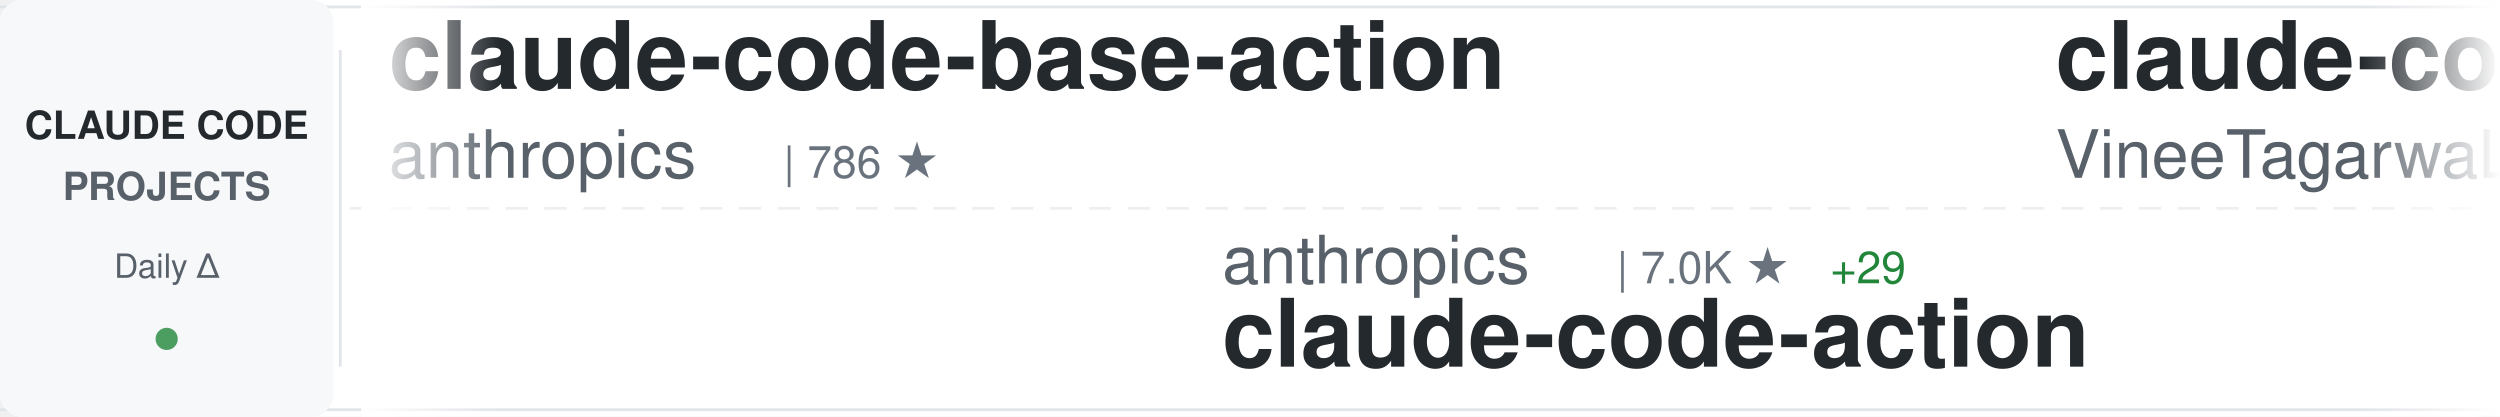
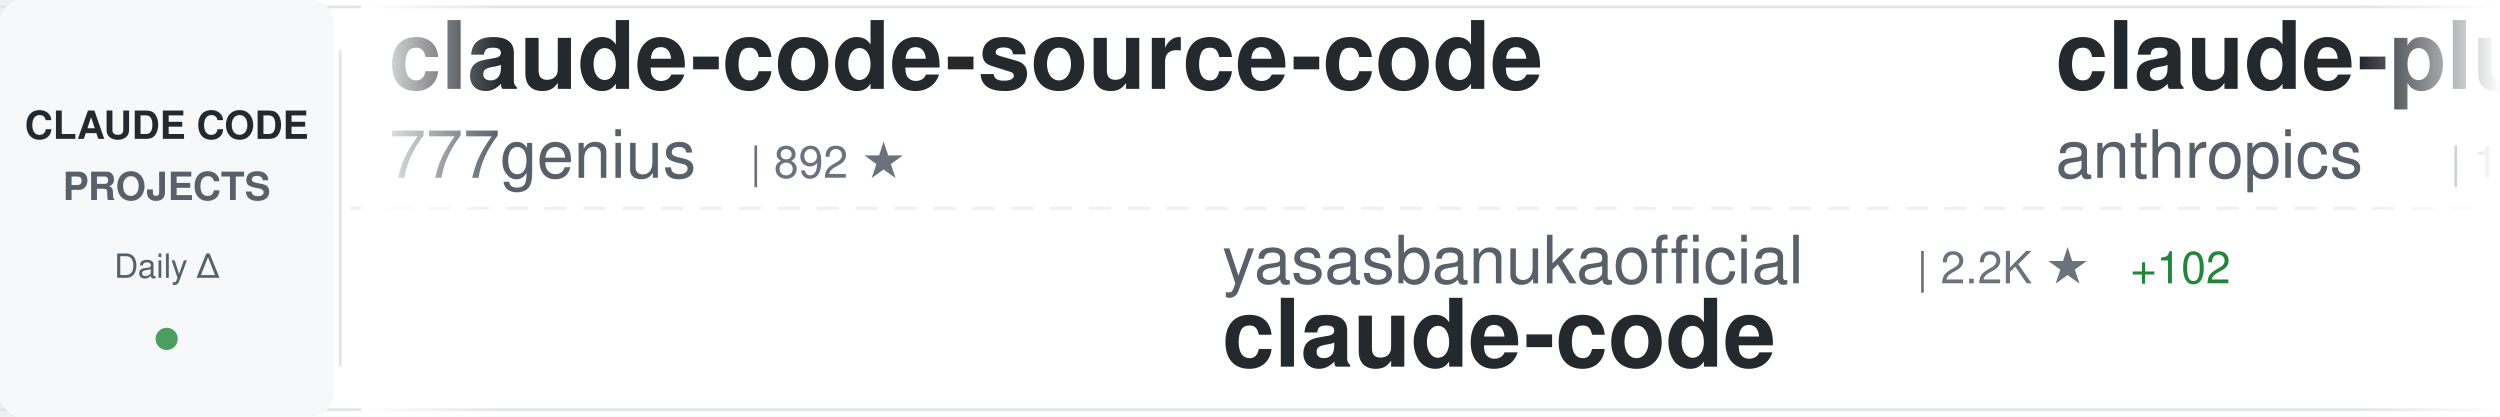
<svg xmlns="http://www.w3.org/2000/svg" width="900" height="150">
  <defs>
    <linearGradient id="awesomeLeftFade" x1="0%" y1="0%" x2="100%" y2="0%">
      <stop offset="0%" style="stop-color:#ffffff;stop-opacity:1" />
      <stop offset="100%" style="stop-color:#ffffff;stop-opacity:0" />
    </linearGradient>
    <linearGradient id="awesomeRightFade" x1="0%" y1="0%" x2="100%" y2="0%">
      <stop offset="0%" style="stop-color:#ffffff;stop-opacity:0" />
      <stop offset="100%" style="stop-color:#ffffff;stop-opacity:1" />
    </linearGradient>
  </defs>
  <rect width="900" height="150" fill="#ffffff" rx="8" />
  <rect x="0" y="2" width="900" height="1" fill="#e1e4e8" />
  <rect x="0" y="147" width="900" height="1" fill="#e1e4e8" />
  <line x1="0" y1="75" x2="900" y2="75" stroke="#e1e4e8" stroke-width="1" stroke-dasharray="8 6" opacity="0.6" />
  <rect x="0" y="0" width="120" height="150" fill="#f6f8fa" rx="8" />
  <text x="60" y="50" font-family="-apple-system, BlinkMacSystemFont, 'Segoe UI', Helvetica, Arial, sans-serif" font-size="14" font-weight="600" fill="#24292e" text-anchor="middle">CLAUDE CODE</text>
  <text x="60" y="72" font-family="-apple-system, BlinkMacSystemFont, 'Segoe UI', Helvetica, Arial, sans-serif" font-size="14" font-weight="600" fill="#586069" text-anchor="middle">PROJECTS</text>
  <text x="60" y="100" font-family="-apple-system, BlinkMacSystemFont, 'Segoe UI', Helvetica, Arial, sans-serif" font-size="12" font-weight="500" fill="#586069" text-anchor="middle">Daily Δ</text>
  <circle cx="60" cy="122" r="4" fill="#22863a" opacity="0.8" />
  <rect x="122" y="18" width="1" height="114" fill="#e1e4e8" />
  <clipPath id="awesomeTickerClip">
    <rect x="130" y="0" width="770" height="150" />
  </clipPath>
  <g clip-path="url(#awesomeTickerClip)">
    <g id="awesomeTickerItems">
      <animateTransform attributeName="transform" attributeType="XML" type="translate" from="0 0" to="-3000 0" dur="54s" repeatCount="indefinite" />
      <g transform="translate(0, 0)">
-         <text x="140" y="32" font-family="-apple-system, BlinkMacSystemFont, 'Segoe UI', Helvetica, Arial, sans-serif" font-size="34" font-weight="600" fill="#24292e">claude-code-base-action</text>
-         <text x="140" y="64" font-family="-apple-system, BlinkMacSystemFont, 'Segoe UI', Helvetica, Arial, sans-serif" font-size="24" font-weight="400" fill="#586069">anthropics</text>
-         <text x="282" y="64" font-family="-apple-system, BlinkMacSystemFont, 'Segoe UI', Helvetica, Arial, sans-serif" font-size="16" font-weight="500" fill="#6a737d">| 786 ★</text>
+         <text x="140" y="32" font-family="-apple-system, BlinkMacSystemFont, 'Segoe UI', Helvetica, Arial, sans-serif" font-size="34" font-weight="600" fill="#24292e">claude-code-source-code</text>
+         <text x="140" y="64" font-family="-apple-system, BlinkMacSystemFont, 'Segoe UI', Helvetica, Arial, sans-serif" font-size="24" font-weight="400" fill="#586069">777genius</text>
+         <text x="270" y="64" font-family="-apple-system, BlinkMacSystemFont, 'Segoe UI', Helvetica, Arial, sans-serif" font-size="16" font-weight="500" fill="#6a737d">| 892 ★</text>
      </g>
      <g transform="translate(300, 0)">
-         <text x="140" y="102" font-family="-apple-system, BlinkMacSystemFont, 'Segoe UI', Helvetica, Arial, sans-serif" font-size="24" font-weight="400" fill="#586069">anthropics</text>
-         <text x="282" y="102" font-family="-apple-system, BlinkMacSystemFont, 'Segoe UI', Helvetica, Arial, sans-serif" font-size="16" font-weight="500" fill="#6a737d">| 7.0K ★</text>
-         <text x="359" y="102" font-family="-apple-system, BlinkMacSystemFont, 'Segoe UI', Helvetica, Arial, sans-serif" font-size="16" font-weight="500" fill="#22863a"> +29</text>
-         <text x="140" y="132" font-family="-apple-system, BlinkMacSystemFont, 'Segoe UI', Helvetica, Arial, sans-serif" font-size="34" font-weight="600" fill="#24292e">claude-code-action</text>
+         <text x="140" y="102" font-family="-apple-system, BlinkMacSystemFont, 'Segoe UI', Helvetica, Arial, sans-serif" font-size="24" font-weight="400" fill="#586069">yasasbanukaofficial</text>
+         <text x="390" y="102" font-family="-apple-system, BlinkMacSystemFont, 'Segoe UI', Helvetica, Arial, sans-serif" font-size="16" font-weight="500" fill="#6a737d">| 2.2K ★</text>
+         <text x="467" y="102" font-family="-apple-system, BlinkMacSystemFont, 'Segoe UI', Helvetica, Arial, sans-serif" font-size="16" font-weight="500" fill="#22863a"> +102</text>
+         <text x="140" y="132" font-family="-apple-system, BlinkMacSystemFont, 'Segoe UI', Helvetica, Arial, sans-serif" font-size="34" font-weight="600" fill="#24292e">claude-code</text>
      </g>
      <g transform="translate(600, 0)">
-         <text x="140" y="32" font-family="-apple-system, BlinkMacSystemFont, 'Segoe UI', Helvetica, Arial, sans-serif" font-size="34" font-weight="600" fill="#24292e">claude-code</text>
-         <text x="140" y="64" font-family="-apple-system, BlinkMacSystemFont, 'Segoe UI', Helvetica, Arial, sans-serif" font-size="24" font-weight="400" fill="#586069">VineeTagarwaL-code</text>
-         <text x="378" y="64" font-family="-apple-system, BlinkMacSystemFont, 'Segoe UI', Helvetica, Arial, sans-serif" font-size="16" font-weight="500" fill="#6a737d">| 266 ★</text>
-         <text x="446" y="64" font-family="-apple-system, BlinkMacSystemFont, 'Segoe UI', Helvetica, Arial, sans-serif" font-size="16" font-weight="500" fill="#22863a"> +2</text>
+         <text x="140" y="32" font-family="-apple-system, BlinkMacSystemFont, 'Segoe UI', Helvetica, Arial, sans-serif" font-size="34" font-weight="600" fill="#24292e">claude-plugins-official</text>
+         <text x="140" y="64" font-family="-apple-system, BlinkMacSystemFont, 'Segoe UI', Helvetica, Arial, sans-serif" font-size="24" font-weight="400" fill="#586069">anthropics</text>
+         <text x="282" y="64" font-family="-apple-system, BlinkMacSystemFont, 'Segoe UI', Helvetica, Arial, sans-serif" font-size="16" font-weight="500" fill="#6a737d">| 16.6K ★</text>
+         <text x="368" y="64" font-family="-apple-system, BlinkMacSystemFont, 'Segoe UI', Helvetica, Arial, sans-serif" font-size="16" font-weight="500" fill="#22863a"> +116</text>
      </g>
      <g transform="translate(900, 0)">
-         <text x="140" y="102" font-family="-apple-system, BlinkMacSystemFont, 'Segoe UI', Helvetica, Arial, sans-serif" font-size="24" font-weight="400" fill="#586069">guanshan</text>
-         <text x="258" y="102" font-family="-apple-system, BlinkMacSystemFont, 'Segoe UI', Helvetica, Arial, sans-serif" font-size="16" font-weight="500" fill="#6a737d">| 54 ★</text>
-         <text x="140" y="132" font-family="-apple-system, BlinkMacSystemFont, 'Segoe UI', Helvetica, Arial, sans-serif" font-size="34" font-weight="600" fill="#24292e">ClaudeCode</text>
+         <text x="140" y="102" font-family="-apple-system, BlinkMacSystemFont, 'Segoe UI', Helvetica, Arial, sans-serif" font-size="24" font-weight="400" fill="#586069">xorespesp</text>
+         <text x="270" y="102" font-family="-apple-system, BlinkMacSystemFont, 'Segoe UI', Helvetica, Arial, sans-serif" font-size="16" font-weight="500" fill="#6a737d">| 209 ★</text>
+         <text x="140" y="132" font-family="-apple-system, BlinkMacSystemFont, 'Segoe UI', Helvetica, Arial, sans-serif" font-size="34" font-weight="600" fill="#24292e">claude-code</text>
      </g>
      <g transform="translate(1200, 0)">
-         <text x="140" y="32" font-family="-apple-system, BlinkMacSystemFont, 'Segoe UI', Helvetica, Arial, sans-serif" font-size="34" font-weight="600" fill="#24292e">Open-ClaudeCode</text>
-         <text x="140" y="64" font-family="-apple-system, BlinkMacSystemFont, 'Segoe UI', Helvetica, Arial, sans-serif" font-size="24" font-weight="400" fill="#586069">LING71671</text>
-         <text x="270" y="64" font-family="-apple-system, BlinkMacSystemFont, 'Segoe UI', Helvetica, Arial, sans-serif" font-size="16" font-weight="500" fill="#6a737d">| 709 ★</text>
-         <text x="338" y="64" font-family="-apple-system, BlinkMacSystemFont, 'Segoe UI', Helvetica, Arial, sans-serif" font-size="16" font-weight="500" fill="#22863a"> +3</text>
+         <text x="140" y="32" font-family="-apple-system, BlinkMacSystemFont, 'Segoe UI', Helvetica, Arial, sans-serif" font-size="34" font-weight="600" fill="#24292e">claude-code</text>
+         <text x="140" y="64" font-family="-apple-system, BlinkMacSystemFont, 'Segoe UI', Helvetica, Arial, sans-serif" font-size="24" font-weight="400" fill="#586069">RishabhK103</text>
+         <text x="294" y="64" font-family="-apple-system, BlinkMacSystemFont, 'Segoe UI', Helvetica, Arial, sans-serif" font-size="16" font-weight="500" fill="#6a737d">| 54 ★</text>
+         <text x="353" y="64" font-family="-apple-system, BlinkMacSystemFont, 'Segoe UI', Helvetica, Arial, sans-serif" font-size="16" font-weight="500" fill="#22863a"> +1</text>
      </g>
      <g transform="translate(1500, 0)">
-         <text x="140" y="102" font-family="-apple-system, BlinkMacSystemFont, 'Segoe UI', Helvetica, Arial, sans-serif" font-size="24" font-weight="400" fill="#586069">ponponon</text>
-         <text x="258" y="102" font-family="-apple-system, BlinkMacSystemFont, 'Segoe UI', Helvetica, Arial, sans-serif" font-size="16" font-weight="500" fill="#6a737d">| 2.1K ★</text>
-         <text x="335" y="102" font-family="-apple-system, BlinkMacSystemFont, 'Segoe UI', Helvetica, Arial, sans-serif" font-size="16" font-weight="500" fill="#22863a"> +10</text>
-         <text x="140" y="132" font-family="-apple-system, BlinkMacSystemFont, 'Segoe UI', Helvetica, Arial, sans-serif" font-size="34" font-weight="600" fill="#24292e">claude_code_src</text>
+         <text x="140" y="102" font-family="-apple-system, BlinkMacSystemFont, 'Segoe UI', Helvetica, Arial, sans-serif" font-size="24" font-weight="400" fill="#586069">codeaashu</text>
+         <text x="270" y="102" font-family="-apple-system, BlinkMacSystemFont, 'Segoe UI', Helvetica, Arial, sans-serif" font-size="16" font-weight="500" fill="#6a737d">| 2.0K ★</text>
+         <text x="347" y="102" font-family="-apple-system, BlinkMacSystemFont, 'Segoe UI', Helvetica, Arial, sans-serif" font-size="16" font-weight="500" fill="#22863a"> +33</text>
+         <text x="140" y="132" font-family="-apple-system, BlinkMacSystemFont, 'Segoe UI', Helvetica, Arial, sans-serif" font-size="34" font-weight="600" fill="#24292e">claude-code</text>
      </g>
      <g transform="translate(1800, 0)">
        <text x="140" y="32" font-family="-apple-system, BlinkMacSystemFont, 'Segoe UI', Helvetica, Arial, sans-serif" font-size="34" font-weight="600" fill="#24292e">awesome-claude-code-suba...</text>
        <text x="140" y="64" font-family="-apple-system, BlinkMacSystemFont, 'Segoe UI', Helvetica, Arial, sans-serif" font-size="24" font-weight="400" fill="#586069">VoltAgent</text>
        <text x="270" y="64" font-family="-apple-system, BlinkMacSystemFont, 'Segoe UI', Helvetica, Arial, sans-serif" font-size="16" font-weight="500" fill="#6a737d">| 16.9K ★</text>
-         <text x="356" y="64" font-family="-apple-system, BlinkMacSystemFont, 'Segoe UI', Helvetica, Arial, sans-serif" font-size="16" font-weight="500" fill="#22863a"> +94</text>
+         <text x="356" y="64" font-family="-apple-system, BlinkMacSystemFont, 'Segoe UI', Helvetica, Arial, sans-serif" font-size="16" font-weight="500" fill="#22863a"> +99</text>
      </g>
      <g transform="translate(2100, 0)">
-         <text x="140" y="102" font-family="-apple-system, BlinkMacSystemFont, 'Segoe UI', Helvetica, Arial, sans-serif" font-size="24" font-weight="400" fill="#586069">andrew-kramer-inno</text>
-         <text x="378" y="102" font-family="-apple-system, BlinkMacSystemFont, 'Segoe UI', Helvetica, Arial, sans-serif" font-size="16" font-weight="500" fill="#6a737d">| 562 ★</text>
-         <text x="446" y="102" font-family="-apple-system, BlinkMacSystemFont, 'Segoe UI', Helvetica, Arial, sans-serif" font-size="16" font-weight="500" fill="#22863a"> +1</text>
-         <text x="140" y="132" font-family="-apple-system, BlinkMacSystemFont, 'Segoe UI', Helvetica, Arial, sans-serif" font-size="34" font-weight="600" fill="#24292e">claude-code-source-build</text>
+         <text x="140" y="102" font-family="-apple-system, BlinkMacSystemFont, 'Segoe UI', Helvetica, Arial, sans-serif" font-size="24" font-weight="400" fill="#586069">shareAI-lab</text>
+         <text x="294" y="102" font-family="-apple-system, BlinkMacSystemFont, 'Segoe UI', Helvetica, Arial, sans-serif" font-size="16" font-weight="500" fill="#6a737d">| 51.3K ★</text>
+         <text x="380" y="102" font-family="-apple-system, BlinkMacSystemFont, 'Segoe UI', Helvetica, Arial, sans-serif" font-size="16" font-weight="500" fill="#22863a"> +528</text>
+         <text x="140" y="132" font-family="-apple-system, BlinkMacSystemFont, 'Segoe UI', Helvetica, Arial, sans-serif" font-size="34" font-weight="600" fill="#24292e">learn-claude-code</text>
      </g>
      <g transform="translate(2400, 0)">
-         <text x="140" y="32" font-family="-apple-system, BlinkMacSystemFont, 'Segoe UI', Helvetica, Arial, sans-serif" font-size="34" font-weight="600" fill="#24292e">claude-code-guide</text>
-         <text x="140" y="64" font-family="-apple-system, BlinkMacSystemFont, 'Segoe UI', Helvetica, Arial, sans-serif" font-size="24" font-weight="400" fill="#586069">Cranot</text>
-         <text x="234" y="64" font-family="-apple-system, BlinkMacSystemFont, 'Segoe UI', Helvetica, Arial, sans-serif" font-size="16" font-weight="500" fill="#6a737d">| 2.6K ★</text>
-         <text x="311" y="64" font-family="-apple-system, BlinkMacSystemFont, 'Segoe UI', Helvetica, Arial, sans-serif" font-size="16" font-weight="500" fill="#22863a"> +3</text>
+         <text x="140" y="32" font-family="-apple-system, BlinkMacSystemFont, 'Segoe UI', Helvetica, Arial, sans-serif" font-size="34" font-weight="600" fill="#24292e">claude-code-sub-agents</text>
+         <text x="140" y="64" font-family="-apple-system, BlinkMacSystemFont, 'Segoe UI', Helvetica, Arial, sans-serif" font-size="24" font-weight="400" fill="#586069">lst97</text>
+         <text x="222" y="64" font-family="-apple-system, BlinkMacSystemFont, 'Segoe UI', Helvetica, Arial, sans-serif" font-size="16" font-weight="500" fill="#6a737d">| 1.5K ★</text>
+         <text x="299" y="64" font-family="-apple-system, BlinkMacSystemFont, 'Segoe UI', Helvetica, Arial, sans-serif" font-size="16" font-weight="500" fill="#22863a"> +3</text>
      </g>
      <g transform="translate(2700, 0)">
-         <text x="140" y="102" font-family="-apple-system, BlinkMacSystemFont, 'Segoe UI', Helvetica, Arial, sans-serif" font-size="24" font-weight="400" fill="#586069">Hyper66666</text>
-         <text x="282" y="102" font-family="-apple-system, BlinkMacSystemFont, 'Segoe UI', Helvetica, Arial, sans-serif" font-size="16" font-weight="500" fill="#6a737d">| 203 ★</text>
-         <text x="350" y="102" font-family="-apple-system, BlinkMacSystemFont, 'Segoe UI', Helvetica, Arial, sans-serif" font-size="16" font-weight="500" fill="#22863a"> +1</text>
-         <text x="140" y="132" font-family="-apple-system, BlinkMacSystemFont, 'Segoe UI', Helvetica, Arial, sans-serif" font-size="34" font-weight="600" fill="#24292e">claude-code-sourcemap</text>
+         <text x="140" y="102" font-family="-apple-system, BlinkMacSystemFont, 'Segoe UI', Helvetica, Arial, sans-serif" font-size="24" font-weight="400" fill="#586069">Yeachan-Heo</text>
+         <text x="294" y="102" font-family="-apple-system, BlinkMacSystemFont, 'Segoe UI', Helvetica, Arial, sans-serif" font-size="16" font-weight="500" fill="#6a737d">| 27.3K ★</text>
+         <text x="380" y="102" font-family="-apple-system, BlinkMacSystemFont, 'Segoe UI', Helvetica, Arial, sans-serif" font-size="16" font-weight="500" fill="#22863a"> +482</text>
+         <text x="140" y="132" font-family="-apple-system, BlinkMacSystemFont, 'Segoe UI', Helvetica, Arial, sans-serif" font-size="34" font-weight="600" fill="#24292e">oh-my-claudecode</text>
      </g>
      <g transform="translate(3000, 0)">
-         <text x="140" y="32" font-family="-apple-system, BlinkMacSystemFont, 'Segoe UI', Helvetica, Arial, sans-serif" font-size="34" font-weight="600" fill="#24292e">claude-code-base-action</text>
-         <text x="140" y="64" font-family="-apple-system, BlinkMacSystemFont, 'Segoe UI', Helvetica, Arial, sans-serif" font-size="24" font-weight="400" fill="#586069">anthropics</text>
-         <text x="282" y="64" font-family="-apple-system, BlinkMacSystemFont, 'Segoe UI', Helvetica, Arial, sans-serif" font-size="16" font-weight="500" fill="#6a737d">| 786 ★</text>
+         <text x="140" y="32" font-family="-apple-system, BlinkMacSystemFont, 'Segoe UI', Helvetica, Arial, sans-serif" font-size="34" font-weight="600" fill="#24292e">claude-code-source-code</text>
+         <text x="140" y="64" font-family="-apple-system, BlinkMacSystemFont, 'Segoe UI', Helvetica, Arial, sans-serif" font-size="24" font-weight="400" fill="#586069">777genius</text>
+         <text x="270" y="64" font-family="-apple-system, BlinkMacSystemFont, 'Segoe UI', Helvetica, Arial, sans-serif" font-size="16" font-weight="500" fill="#6a737d">| 892 ★</text>
      </g>
      <g transform="translate(3300, 0)">
-         <text x="140" y="102" font-family="-apple-system, BlinkMacSystemFont, 'Segoe UI', Helvetica, Arial, sans-serif" font-size="24" font-weight="400" fill="#586069">anthropics</text>
-         <text x="282" y="102" font-family="-apple-system, BlinkMacSystemFont, 'Segoe UI', Helvetica, Arial, sans-serif" font-size="16" font-weight="500" fill="#6a737d">| 7.0K ★</text>
-         <text x="359" y="102" font-family="-apple-system, BlinkMacSystemFont, 'Segoe UI', Helvetica, Arial, sans-serif" font-size="16" font-weight="500" fill="#22863a"> +29</text>
-         <text x="140" y="132" font-family="-apple-system, BlinkMacSystemFont, 'Segoe UI', Helvetica, Arial, sans-serif" font-size="34" font-weight="600" fill="#24292e">claude-code-action</text>
+         <text x="140" y="102" font-family="-apple-system, BlinkMacSystemFont, 'Segoe UI', Helvetica, Arial, sans-serif" font-size="24" font-weight="400" fill="#586069">yasasbanukaofficial</text>
+         <text x="390" y="102" font-family="-apple-system, BlinkMacSystemFont, 'Segoe UI', Helvetica, Arial, sans-serif" font-size="16" font-weight="500" fill="#6a737d">| 2.2K ★</text>
+         <text x="467" y="102" font-family="-apple-system, BlinkMacSystemFont, 'Segoe UI', Helvetica, Arial, sans-serif" font-size="16" font-weight="500" fill="#22863a"> +102</text>
+         <text x="140" y="132" font-family="-apple-system, BlinkMacSystemFont, 'Segoe UI', Helvetica, Arial, sans-serif" font-size="34" font-weight="600" fill="#24292e">claude-code</text>
      </g>
      <g transform="translate(3600, 0)">
-         <text x="140" y="32" font-family="-apple-system, BlinkMacSystemFont, 'Segoe UI', Helvetica, Arial, sans-serif" font-size="34" font-weight="600" fill="#24292e">claude-code</text>
-         <text x="140" y="64" font-family="-apple-system, BlinkMacSystemFont, 'Segoe UI', Helvetica, Arial, sans-serif" font-size="24" font-weight="400" fill="#586069">VineeTagarwaL-code</text>
-         <text x="378" y="64" font-family="-apple-system, BlinkMacSystemFont, 'Segoe UI', Helvetica, Arial, sans-serif" font-size="16" font-weight="500" fill="#6a737d">| 266 ★</text>
-         <text x="446" y="64" font-family="-apple-system, BlinkMacSystemFont, 'Segoe UI', Helvetica, Arial, sans-serif" font-size="16" font-weight="500" fill="#22863a"> +2</text>
+         <text x="140" y="32" font-family="-apple-system, BlinkMacSystemFont, 'Segoe UI', Helvetica, Arial, sans-serif" font-size="34" font-weight="600" fill="#24292e">claude-plugins-official</text>
+         <text x="140" y="64" font-family="-apple-system, BlinkMacSystemFont, 'Segoe UI', Helvetica, Arial, sans-serif" font-size="24" font-weight="400" fill="#586069">anthropics</text>
+         <text x="282" y="64" font-family="-apple-system, BlinkMacSystemFont, 'Segoe UI', Helvetica, Arial, sans-serif" font-size="16" font-weight="500" fill="#6a737d">| 16.6K ★</text>
+         <text x="368" y="64" font-family="-apple-system, BlinkMacSystemFont, 'Segoe UI', Helvetica, Arial, sans-serif" font-size="16" font-weight="500" fill="#22863a"> +116</text>
      </g>
      <g transform="translate(3900, 0)">
-         <text x="140" y="102" font-family="-apple-system, BlinkMacSystemFont, 'Segoe UI', Helvetica, Arial, sans-serif" font-size="24" font-weight="400" fill="#586069">guanshan</text>
-         <text x="258" y="102" font-family="-apple-system, BlinkMacSystemFont, 'Segoe UI', Helvetica, Arial, sans-serif" font-size="16" font-weight="500" fill="#6a737d">| 54 ★</text>
-         <text x="140" y="132" font-family="-apple-system, BlinkMacSystemFont, 'Segoe UI', Helvetica, Arial, sans-serif" font-size="34" font-weight="600" fill="#24292e">ClaudeCode</text>
+         <text x="140" y="102" font-family="-apple-system, BlinkMacSystemFont, 'Segoe UI', Helvetica, Arial, sans-serif" font-size="24" font-weight="400" fill="#586069">xorespesp</text>
+         <text x="270" y="102" font-family="-apple-system, BlinkMacSystemFont, 'Segoe UI', Helvetica, Arial, sans-serif" font-size="16" font-weight="500" fill="#6a737d">| 209 ★</text>
+         <text x="140" y="132" font-family="-apple-system, BlinkMacSystemFont, 'Segoe UI', Helvetica, Arial, sans-serif" font-size="34" font-weight="600" fill="#24292e">claude-code</text>
      </g>
    </g>
  </g>
  <rect x="130" y="0" width="50" height="150" fill="url(#awesomeLeftFade)" />
  <rect x="850" y="0" width="50" height="150" fill="url(#awesomeRightFade)" />
</svg>
